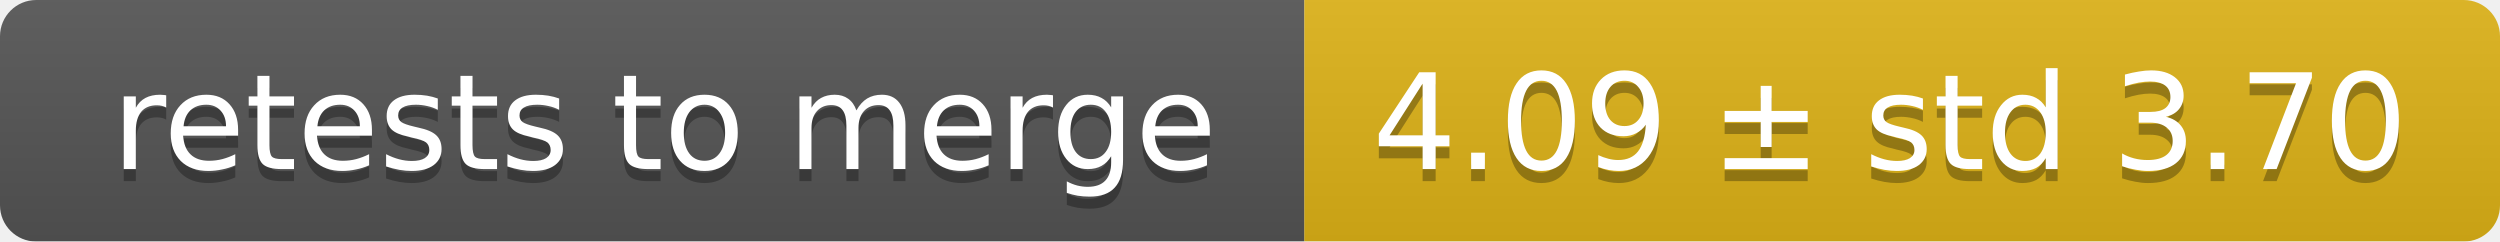
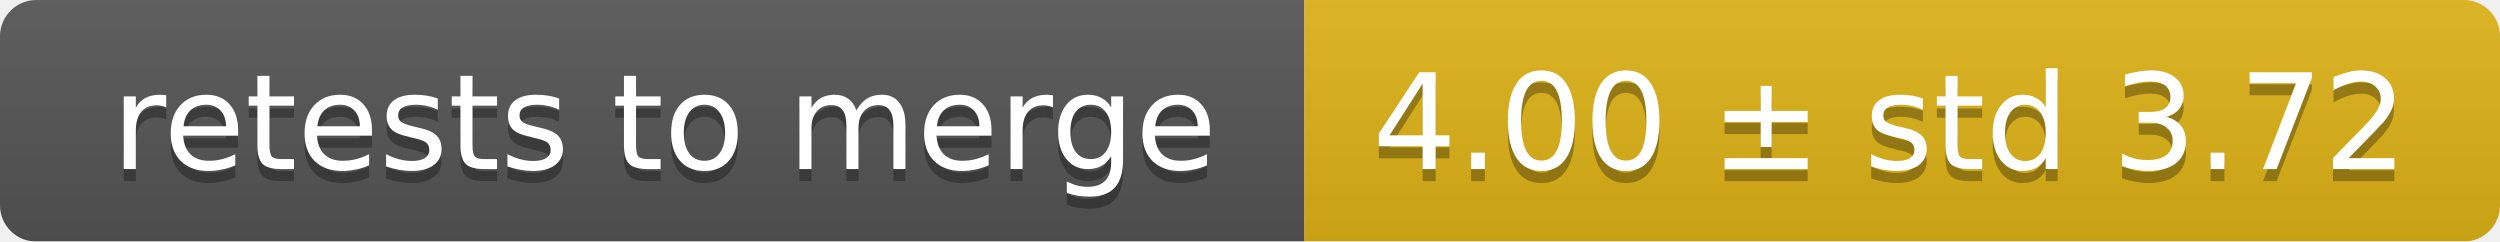
<svg xmlns="http://www.w3.org/2000/svg" width="207" height="20">
  <linearGradient id="smooth" x2="0" y2="100%">
    <stop offset="0" stop-color="#bbb" stop-opacity=".1" />
    <stop offset="1" stop-opacity=".1" />
  </linearGradient>
  <mask id="round">
    <rect width="207" height="20" rx="3" fill="#fff" />
  </mask>
  <g mask="url(#round)">
    <rect width="108" height="20" fill="#555" />
    <rect x="108" width="99" height="20" fill="#dfb317" />
    <rect width="207" height="20" fill="url(#smooth)" />
  </g>
  <g fill="#fff" text-anchor="middle" font-family="DejaVu Sans,Verdana,Geneva,sans-serif" font-size="11">
    <text x="55" y="15" fill="#010101" fill-opacity=".3">retests to merge</text>
    <text x="55" y="14">retests to merge</text>
-     <text x="156.5" y="15" fill="#010101" fill-opacity=".3">4.09 ± std 3.70</text>
-     <text x="156.5" y="14">4.09 ± std 3.70</text>
+     <text x="156.5" y="15" fill="#010101" fill-opacity=".3">4.00 ± std 3.72</text>
+     <text x="156.5" y="14">4.00 ± std 3.72</text>
  </g>
</svg>
